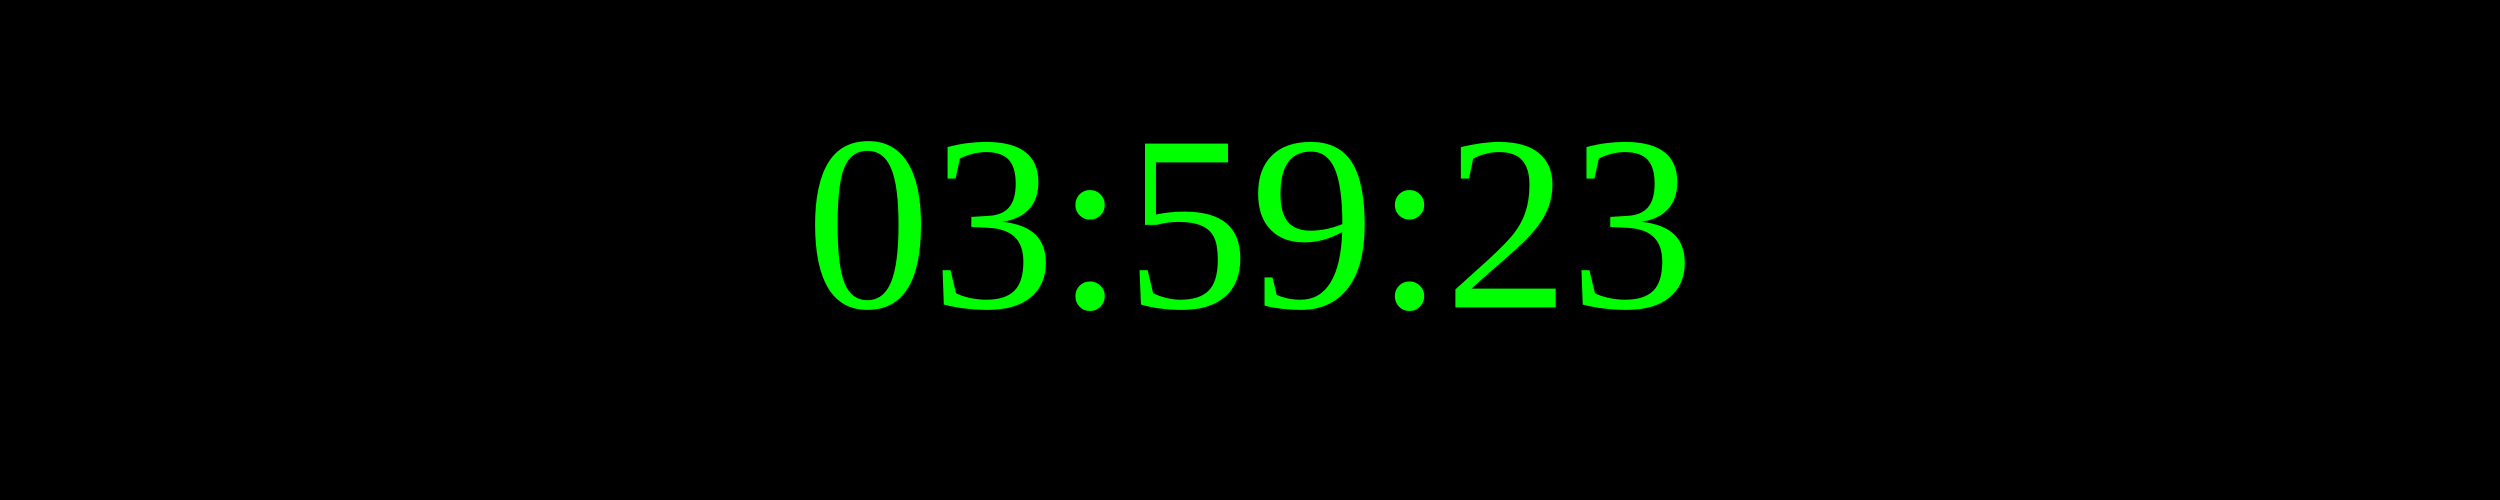
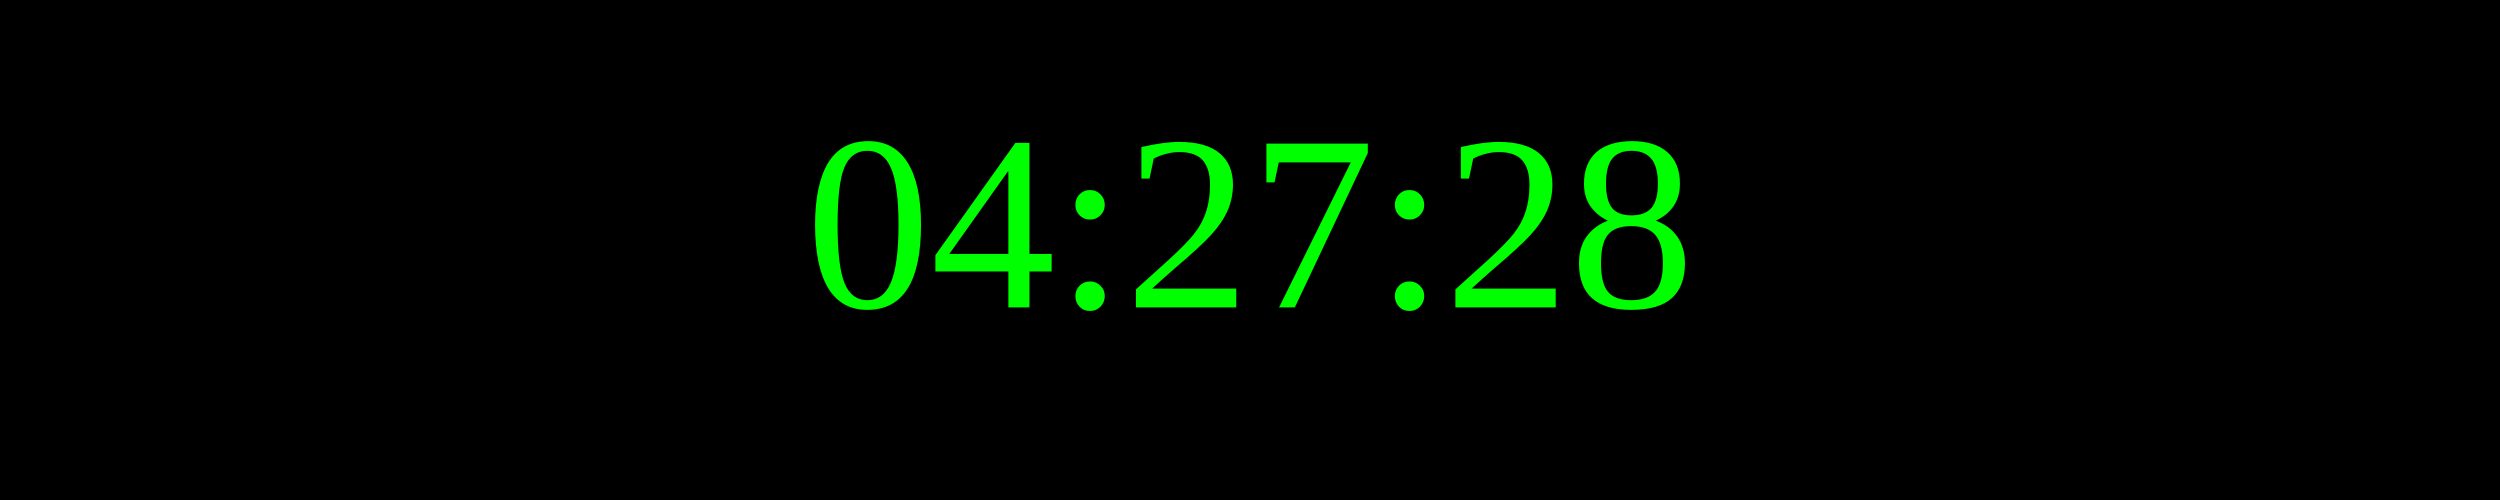
<svg xmlns="http://www.w3.org/2000/svg" width="250" height="50">
  <rect width="100%" height="100%" fill="black" />
  <text x="50%" y="50%" font-size="25" fill="lime" text-anchor="middle" dominant-baseline="middle">
- 03:59:23
+ 04:27:28
</text>
</svg>
